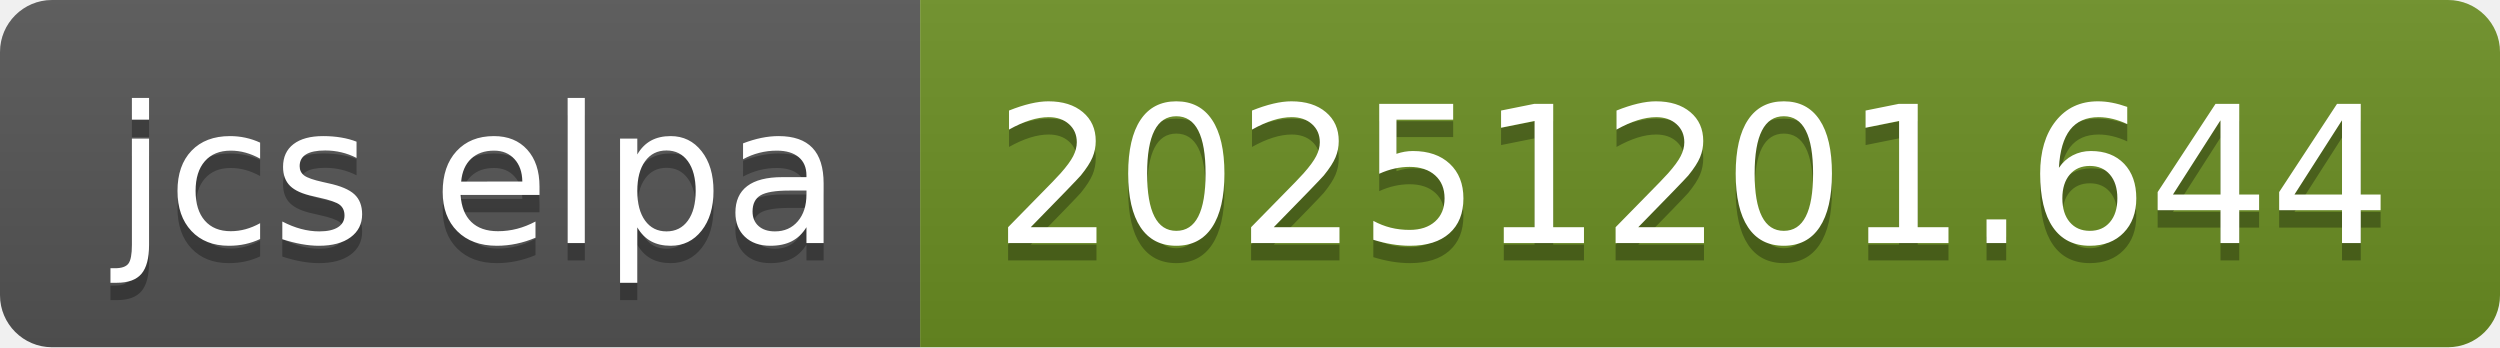
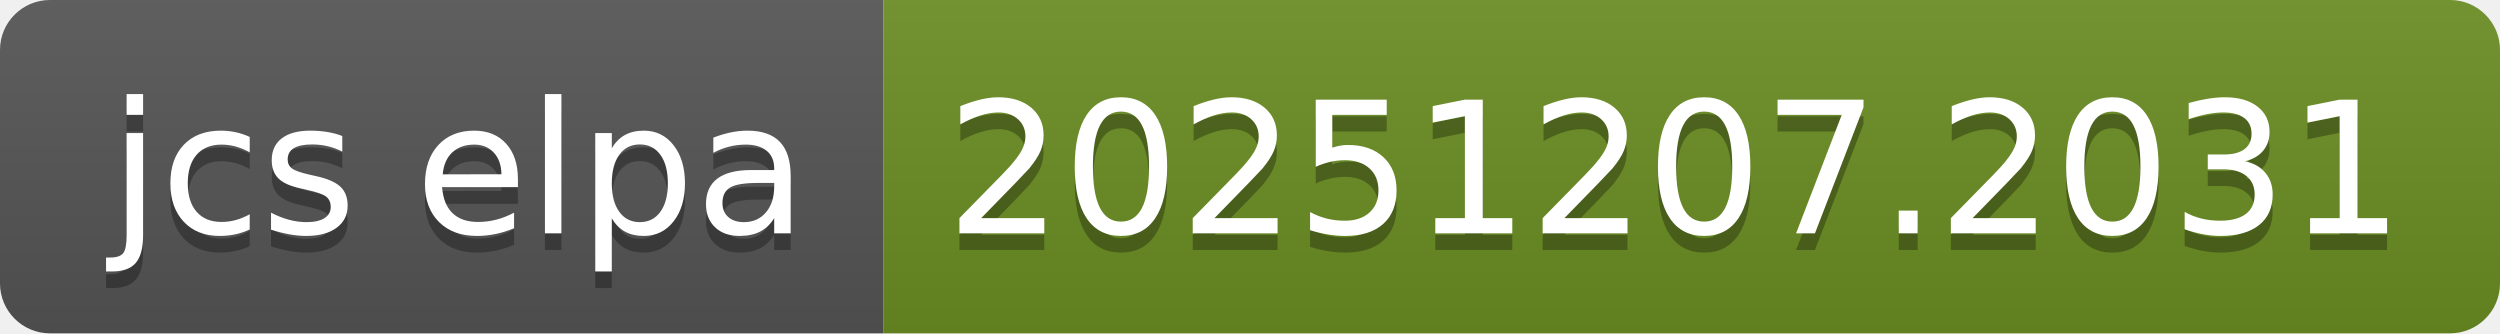
- <svg xmlns="http://www.w3.org/2000/svg" width="144" height="20" role="img" aria-label="jcs elpa: 20251201.644">
+ <svg xmlns="http://www.w3.org/2000/svg" width="150" height="20" role="img" aria-label="jcs elpa: 20251207.2031">
  <linearGradient id="s" x2="0" y2="100%">
    <stop offset="0" stop-color="#bbb" stop-opacity=".1" />
    <stop offset="1" stop-opacity=".1" />
  </linearGradient>
  <clipPath id="r">
-     <rect width="144" height="20" rx="3" fill="#fff" />
+     <rect width="150" height="20" rx="3" fill="#fff" />
  </clipPath>
  <g clip-path="url(#r)">
    <rect width="53" height="20" fill="#555" />
-     <rect x="53" width="91" height="20" fill="#6b8e23" />
-     <rect width="144" height="20" fill="url(#s)" />
+     <rect x="53" width="97" height="20" fill="#6b8e23" />
+     <rect width="150" height="20" fill="url(#s)" />
  </g>
  <g fill="#fff" text-anchor="middle" font-family="Verdana,Geneva,DejaVu Sans,sans-serif" text-rendering="geometricPrecision" font-size="110">
    <text aria-hidden="true" x="275" y="150" fill="#010101" fill-opacity=".3" transform="scale(.1)" textLength="430">jcs elpa</text>
    <text x="275" y="140" transform="scale(.1)" fill="#fff" textLength="430">jcs elpa</text>
-     <text aria-hidden="true" x="975" y="150" fill="#010101" fill-opacity=".3" transform="scale(.1)" textLength="810">20251201.644</text>
-     <text x="975" y="140" transform="scale(.1)" fill="#fff" textLength="810">20251201.644</text>
+     <text aria-hidden="true" x="1005" y="150" fill="#010101" fill-opacity=".3" transform="scale(.1)" textLength="870">20251207.2031</text>
+     <text x="1005" y="140" transform="scale(.1)" fill="#fff" textLength="870">20251207.2031</text>
  </g>
</svg>
